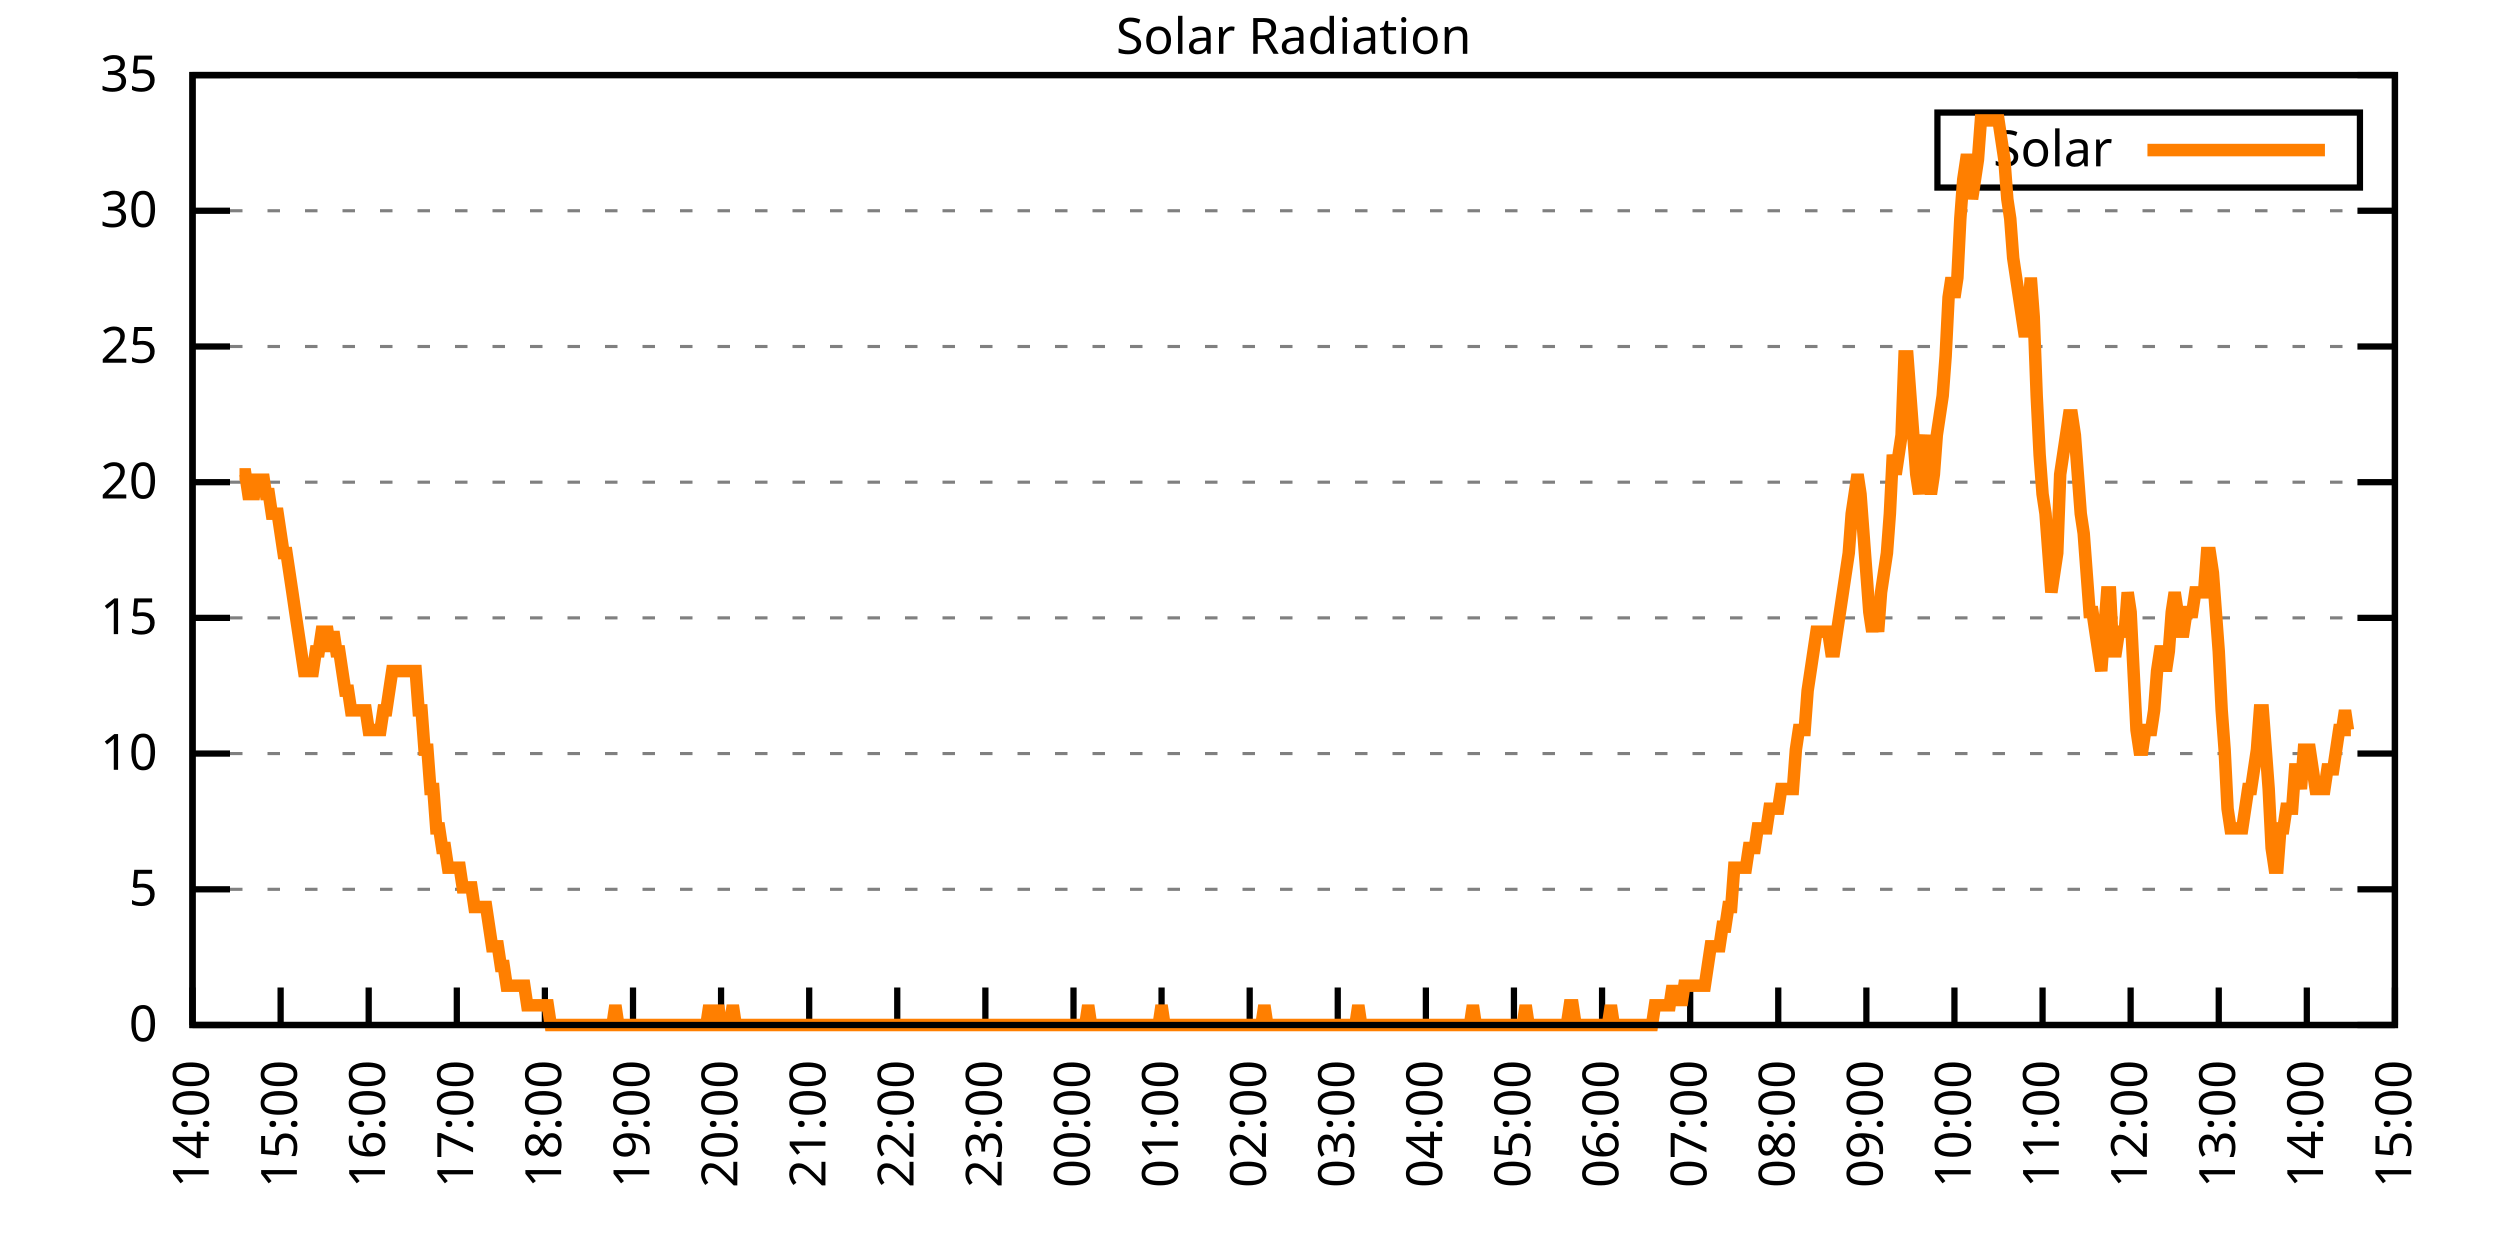
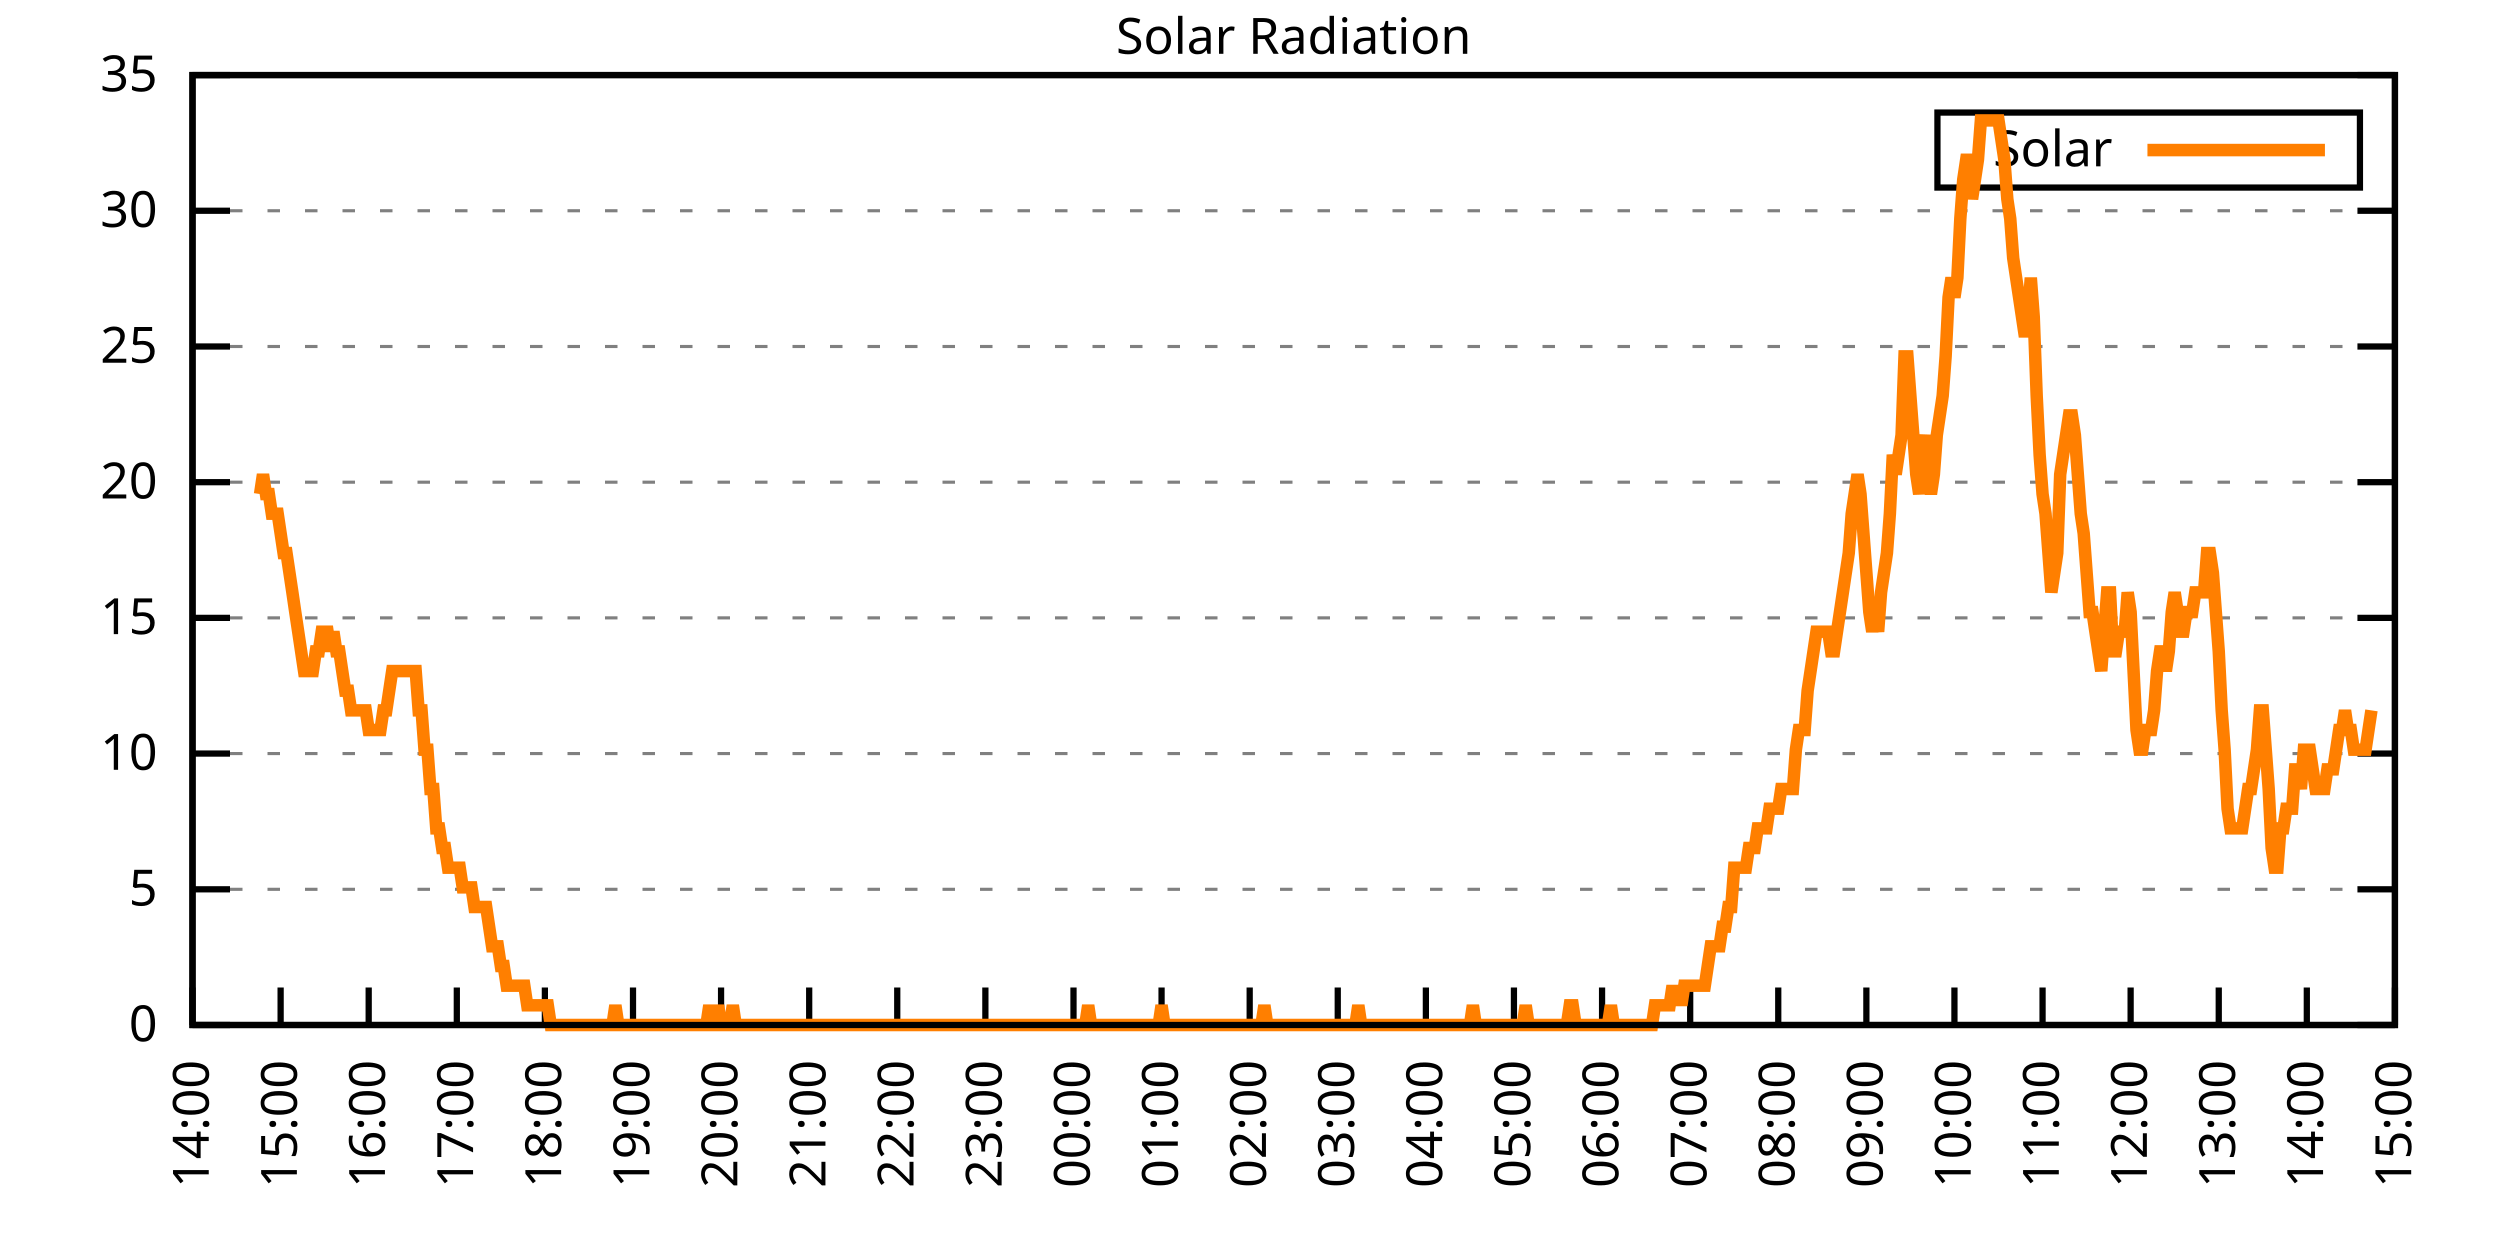
<svg xmlns="http://www.w3.org/2000/svg" xmlns:xlink="http://www.w3.org/1999/xlink" width="400" height="200" viewBox="0 0 400 200">
  <g id="gnuplot_canvas">
    <rect x="0" y="0" width="400" height="200" fill="none" />
    <defs>
      <circle id="gpDot" r="0.5" stroke-width="0.5" stroke="currentColor" />
      <path id="gpPt0" stroke-width="0.333" stroke="currentColor" d="M-1,0 h2 M0,-1 v2" />
      <path id="gpPt1" stroke-width="0.333" stroke="currentColor" d="M-1,-1 L1,1 M1,-1 L-1,1" />
      <path id="gpPt2" stroke-width="0.333" stroke="currentColor" d="M-1,0 L1,0 M0,-1 L0,1 M-1,-1 L1,1 M-1,1 L1,-1" />
      <rect id="gpPt3" stroke-width="0.333" stroke="currentColor" x="-1" y="-1" width="2" height="2" />
      <rect id="gpPt4" stroke-width="0.333" stroke="currentColor" fill="currentColor" x="-1" y="-1" width="2" height="2" />
      <circle id="gpPt5" stroke-width="0.333" stroke="currentColor" cx="0" cy="0" r="1" />
      <use xlink:href="#gpPt5" id="gpPt6" fill="currentColor" stroke="none" />
      <path id="gpPt7" stroke-width="0.333" stroke="currentColor" d="M0,-1.33 L-1.33,0.67 L1.33,0.67 z" />
      <use xlink:href="#gpPt7" id="gpPt8" fill="currentColor" stroke="none" />
      <use xlink:href="#gpPt7" id="gpPt9" stroke="currentColor" transform="rotate(180)" />
      <use xlink:href="#gpPt9" id="gpPt10" fill="currentColor" stroke="none" />
      <use xlink:href="#gpPt3" id="gpPt11" stroke="currentColor" transform="rotate(45)" />
      <use xlink:href="#gpPt11" id="gpPt12" fill="currentColor" stroke="none" />
      <path id="gpPt13" stroke-width="0.333" stroke="currentColor" d="M0,1.330 L1.265,0.411 L0.782,-1.067 L-0.782,-1.076 L-1.265,0.411 z" />
      <use xlink:href="#gpPt13" id="gpPt14" fill="currentColor" stroke="none" />
      <filter id="textbox" filterUnits="objectBoundingBox" x="0" y="0" height="1" width="1">
        <feFlood flood-color="white" flood-opacity="1" result="bgnd" />
        <feComposite in="SourceGraphic" in2="bgnd" operator="atop" />
      </filter>
      <filter id="greybox" filterUnits="objectBoundingBox" x="0" y="0" height="1" width="1">
        <feFlood flood-color="lightgrey" flood-opacity="1" result="grey" />
        <feComposite in="SourceGraphic" in2="grey" operator="atop" />
      </filter>
    </defs>
    <g fill="none" color="white" stroke="currentColor" stroke-width="1.00" stroke-linecap="butt" stroke-linejoin="miter">
</g>
    <g fill="none" color="black" stroke="currentColor" stroke-width="1.00" stroke-linecap="butt" stroke-linejoin="miter">
      <g stroke="none" shape-rendering="crispEdges">
        <polygon fill="rgb(255, 255, 255)" points="30.80,164.00 383.18,164.00 383.18,12.02 30.80,12.02 " />
      </g>
    </g>
    <g fill="none" color="black" stroke="currentColor" stroke-width="1.00" stroke-linecap="butt" stroke-linejoin="miter">
</g>
    <g fill="none" color="black" stroke="black" stroke-width="0.50" stroke-linecap="butt" stroke-linejoin="miter">
</g>
    <g fill="none" color="gray" stroke="currentColor" stroke-width="0.50" stroke-linecap="butt" stroke-linejoin="miter">
      <path stroke="gray" stroke-dasharray="2,4" class="gridline" d="M30.80,164.00 L383.19,164.00  " />
    </g>
    <g fill="none" color="gray" stroke="gray" stroke-width="1.00" stroke-linecap="butt" stroke-linejoin="miter">
</g>
    <g fill="none" color="black" stroke="currentColor" stroke-width="1.00" stroke-linecap="butt" stroke-linejoin="miter">
      <path stroke="black" d="M30.80,164.00 L36.80,164.00 M383.19,164.00 L377.19,164.00  " />
      <g transform="translate(25.20,166.60)" stroke="none" fill="black" font-family="Sans" font-size="8.00" text-anchor="end">
        <text>
          <tspan font-family="Sans"> 0</tspan>
        </text>
      </g>
    </g>
    <g fill="none" color="black" stroke="currentColor" stroke-width="1.00" stroke-linecap="butt" stroke-linejoin="miter">
</g>
    <g fill="none" color="black" stroke="black" stroke-width="0.50" stroke-linecap="butt" stroke-linejoin="miter">
</g>
    <g fill="none" color="gray" stroke="currentColor" stroke-width="0.50" stroke-linecap="butt" stroke-linejoin="miter">
      <path stroke="gray" stroke-dasharray="2,4" class="gridline" d="M30.80,142.29 L383.19,142.29  " />
    </g>
    <g fill="none" color="gray" stroke="gray" stroke-width="1.00" stroke-linecap="butt" stroke-linejoin="miter">
</g>
    <g fill="none" color="black" stroke="currentColor" stroke-width="1.00" stroke-linecap="butt" stroke-linejoin="miter">
      <path stroke="black" d="M30.80,142.29 L36.80,142.29 M383.19,142.29 L377.19,142.29  " />
      <g transform="translate(25.20,144.89)" stroke="none" fill="black" font-family="Sans" font-size="8.00" text-anchor="end">
        <text>
          <tspan font-family="Sans"> 5</tspan>
        </text>
      </g>
    </g>
    <g fill="none" color="black" stroke="currentColor" stroke-width="1.00" stroke-linecap="butt" stroke-linejoin="miter">
</g>
    <g fill="none" color="black" stroke="black" stroke-width="0.50" stroke-linecap="butt" stroke-linejoin="miter">
</g>
    <g fill="none" color="gray" stroke="currentColor" stroke-width="0.50" stroke-linecap="butt" stroke-linejoin="miter">
      <path stroke="gray" stroke-dasharray="2,4" class="gridline" d="M30.80,120.57 L383.19,120.57  " />
    </g>
    <g fill="none" color="gray" stroke="gray" stroke-width="1.00" stroke-linecap="butt" stroke-linejoin="miter">
</g>
    <g fill="none" color="black" stroke="currentColor" stroke-width="1.00" stroke-linecap="butt" stroke-linejoin="miter">
      <path stroke="black" d="M30.80,120.57 L36.80,120.57 M383.19,120.57 L377.19,120.57  " />
      <g transform="translate(25.20,123.17)" stroke="none" fill="black" font-family="Sans" font-size="8.00" text-anchor="end">
        <text>
          <tspan font-family="Sans"> 10</tspan>
        </text>
      </g>
    </g>
    <g fill="none" color="black" stroke="currentColor" stroke-width="1.00" stroke-linecap="butt" stroke-linejoin="miter">
</g>
    <g fill="none" color="black" stroke="black" stroke-width="0.50" stroke-linecap="butt" stroke-linejoin="miter">
</g>
    <g fill="none" color="gray" stroke="currentColor" stroke-width="0.50" stroke-linecap="butt" stroke-linejoin="miter">
      <path stroke="gray" stroke-dasharray="2,4" class="gridline" d="M30.80,98.86 L383.19,98.86  " />
    </g>
    <g fill="none" color="gray" stroke="gray" stroke-width="1.00" stroke-linecap="butt" stroke-linejoin="miter">
</g>
    <g fill="none" color="black" stroke="currentColor" stroke-width="1.00" stroke-linecap="butt" stroke-linejoin="miter">
      <path stroke="black" d="M30.80,98.86 L36.80,98.86 M383.19,98.86 L377.19,98.86  " />
      <g transform="translate(25.20,101.46)" stroke="none" fill="black" font-family="Sans" font-size="8.00" text-anchor="end">
        <text>
          <tspan font-family="Sans"> 15</tspan>
        </text>
      </g>
    </g>
    <g fill="none" color="black" stroke="currentColor" stroke-width="1.00" stroke-linecap="butt" stroke-linejoin="miter">
</g>
    <g fill="none" color="black" stroke="black" stroke-width="0.50" stroke-linecap="butt" stroke-linejoin="miter">
</g>
    <g fill="none" color="gray" stroke="currentColor" stroke-width="0.50" stroke-linecap="butt" stroke-linejoin="miter">
      <path stroke="gray" stroke-dasharray="2,4" class="gridline" d="M30.80,77.15 L383.19,77.15  " />
    </g>
    <g fill="none" color="gray" stroke="gray" stroke-width="1.00" stroke-linecap="butt" stroke-linejoin="miter">
</g>
    <g fill="none" color="black" stroke="currentColor" stroke-width="1.00" stroke-linecap="butt" stroke-linejoin="miter">
      <path stroke="black" d="M30.80,77.15 L36.80,77.15 M383.19,77.15 L377.19,77.15  " />
      <g transform="translate(25.20,79.75)" stroke="none" fill="black" font-family="Sans" font-size="8.00" text-anchor="end">
        <text>
          <tspan font-family="Sans"> 20</tspan>
        </text>
      </g>
    </g>
    <g fill="none" color="black" stroke="currentColor" stroke-width="1.00" stroke-linecap="butt" stroke-linejoin="miter">
</g>
    <g fill="none" color="black" stroke="black" stroke-width="0.50" stroke-linecap="butt" stroke-linejoin="miter">
</g>
    <g fill="none" color="gray" stroke="currentColor" stroke-width="0.50" stroke-linecap="butt" stroke-linejoin="miter">
      <path stroke="gray" stroke-dasharray="2,4" class="gridline" d="M30.80,55.44 L383.19,55.44  " />
    </g>
    <g fill="none" color="gray" stroke="gray" stroke-width="1.00" stroke-linecap="butt" stroke-linejoin="miter">
</g>
    <g fill="none" color="black" stroke="currentColor" stroke-width="1.00" stroke-linecap="butt" stroke-linejoin="miter">
      <path stroke="black" d="M30.80,55.44 L36.80,55.44 M383.19,55.44 L377.19,55.44  " />
      <g transform="translate(25.20,58.04)" stroke="none" fill="black" font-family="Sans" font-size="8.00" text-anchor="end">
        <text>
          <tspan font-family="Sans"> 25</tspan>
        </text>
      </g>
    </g>
    <g fill="none" color="black" stroke="currentColor" stroke-width="1.00" stroke-linecap="butt" stroke-linejoin="miter">
</g>
    <g fill="none" color="black" stroke="black" stroke-width="0.50" stroke-linecap="butt" stroke-linejoin="miter">
</g>
    <g fill="none" color="gray" stroke="currentColor" stroke-width="0.50" stroke-linecap="butt" stroke-linejoin="miter">
      <path stroke="gray" stroke-dasharray="2,4" class="gridline" d="M30.80,33.72 L383.19,33.72  " />
    </g>
    <g fill="none" color="gray" stroke="gray" stroke-width="1.00" stroke-linecap="butt" stroke-linejoin="miter">
</g>
    <g fill="none" color="black" stroke="currentColor" stroke-width="1.00" stroke-linecap="butt" stroke-linejoin="miter">
      <path stroke="black" d="M30.80,33.72 L36.80,33.72 M383.19,33.72 L377.19,33.72  " />
      <g transform="translate(25.20,36.32)" stroke="none" fill="black" font-family="Sans" font-size="8.00" text-anchor="end">
        <text>
          <tspan font-family="Sans"> 30</tspan>
        </text>
      </g>
    </g>
    <g fill="none" color="black" stroke="currentColor" stroke-width="1.00" stroke-linecap="butt" stroke-linejoin="miter">
</g>
    <g fill="none" color="black" stroke="black" stroke-width="0.50" stroke-linecap="butt" stroke-linejoin="miter">
</g>
    <g fill="none" color="gray" stroke="currentColor" stroke-width="0.50" stroke-linecap="butt" stroke-linejoin="miter">
      <path stroke="gray" stroke-dasharray="2,4" class="gridline" d="M30.80,12.01 L383.19,12.01  " />
    </g>
    <g fill="none" color="gray" stroke="gray" stroke-width="1.00" stroke-linecap="butt" stroke-linejoin="miter">
</g>
    <g fill="none" color="black" stroke="currentColor" stroke-width="1.00" stroke-linecap="butt" stroke-linejoin="miter">
      <path stroke="black" d="M30.80,12.01 L36.80,12.01 M383.19,12.01 L377.19,12.01  " />
      <g transform="translate(25.20,14.61)" stroke="none" fill="black" font-family="Sans" font-size="8.00" text-anchor="end">
        <text>
          <tspan font-family="Sans"> 35</tspan>
        </text>
      </g>
    </g>
    <g fill="none" color="black" stroke="currentColor" stroke-width="1.00" stroke-linecap="butt" stroke-linejoin="miter">
      <path stroke="black" d="M30.80,164.00 L30.80,158.00  " />
      <g transform="translate(33.40,169.60) rotate(270.00)" stroke="none" fill="black" font-family="Sans" font-size="8.00" text-anchor="end">
        <text>
          <tspan font-family="Sans">14:00</tspan>
        </text>
      </g>
    </g>
    <g fill="none" color="black" stroke="currentColor" stroke-width="1.00" stroke-linecap="butt" stroke-linejoin="miter">
      <path stroke="black" d="M44.90,164.00 L44.90,158.00  " />
      <g transform="translate(47.50,169.60) rotate(270.00)" stroke="none" fill="black" font-family="Sans" font-size="8.00" text-anchor="end">
        <text>
          <tspan font-family="Sans">15:00</tspan>
        </text>
      </g>
    </g>
    <g fill="none" color="black" stroke="currentColor" stroke-width="1.00" stroke-linecap="butt" stroke-linejoin="miter">
      <path stroke="black" d="M58.99,164.00 L58.99,158.00  " />
      <g transform="translate(61.59,169.60) rotate(270.00)" stroke="none" fill="black" font-family="Sans" font-size="8.00" text-anchor="end">
        <text>
          <tspan font-family="Sans">16:00</tspan>
        </text>
      </g>
    </g>
    <g fill="none" color="black" stroke="currentColor" stroke-width="1.00" stroke-linecap="butt" stroke-linejoin="miter">
      <path stroke="black" d="M73.09,164.00 L73.09,158.00  " />
      <g transform="translate(75.69,169.60) rotate(270.00)" stroke="none" fill="black" font-family="Sans" font-size="8.00" text-anchor="end">
        <text>
          <tspan font-family="Sans">17:00</tspan>
        </text>
      </g>
    </g>
    <g fill="none" color="black" stroke="currentColor" stroke-width="1.00" stroke-linecap="butt" stroke-linejoin="miter">
      <path stroke="black" d="M87.18,164.00 L87.18,158.00  " />
      <g transform="translate(89.78,169.60) rotate(270.00)" stroke="none" fill="black" font-family="Sans" font-size="8.00" text-anchor="end">
        <text>
          <tspan font-family="Sans">18:00</tspan>
        </text>
      </g>
    </g>
    <g fill="none" color="black" stroke="currentColor" stroke-width="1.00" stroke-linecap="butt" stroke-linejoin="miter">
      <path stroke="black" d="M101.28,164.00 L101.28,158.00  " />
      <g transform="translate(103.88,169.60) rotate(270.00)" stroke="none" fill="black" font-family="Sans" font-size="8.00" text-anchor="end">
        <text>
          <tspan font-family="Sans">19:00</tspan>
        </text>
      </g>
    </g>
    <g fill="none" color="black" stroke="currentColor" stroke-width="1.00" stroke-linecap="butt" stroke-linejoin="miter">
      <path stroke="black" d="M115.37,164.00 L115.37,158.00  " />
      <g transform="translate(117.97,169.60) rotate(270.00)" stroke="none" fill="black" font-family="Sans" font-size="8.00" text-anchor="end">
        <text>
          <tspan font-family="Sans">20:00</tspan>
        </text>
      </g>
    </g>
    <g fill="none" color="black" stroke="currentColor" stroke-width="1.00" stroke-linecap="butt" stroke-linejoin="miter">
      <path stroke="black" d="M129.47,164.00 L129.47,158.00  " />
      <g transform="translate(132.07,169.60) rotate(270.00)" stroke="none" fill="black" font-family="Sans" font-size="8.00" text-anchor="end">
        <text>
          <tspan font-family="Sans">21:00</tspan>
        </text>
      </g>
    </g>
    <g fill="none" color="black" stroke="currentColor" stroke-width="1.00" stroke-linecap="butt" stroke-linejoin="miter">
      <path stroke="black" d="M143.56,164.00 L143.56,158.00  " />
      <g transform="translate(146.16,169.60) rotate(270.00)" stroke="none" fill="black" font-family="Sans" font-size="8.00" text-anchor="end">
        <text>
          <tspan font-family="Sans">22:00</tspan>
        </text>
      </g>
    </g>
    <g fill="none" color="black" stroke="currentColor" stroke-width="1.00" stroke-linecap="butt" stroke-linejoin="miter">
      <path stroke="black" d="M157.66,164.00 L157.66,158.00  " />
      <g transform="translate(160.26,169.60) rotate(270.00)" stroke="none" fill="black" font-family="Sans" font-size="8.00" text-anchor="end">
        <text>
          <tspan font-family="Sans">23:00</tspan>
        </text>
      </g>
    </g>
    <g fill="none" color="black" stroke="currentColor" stroke-width="1.00" stroke-linecap="butt" stroke-linejoin="miter">
      <path stroke="black" d="M171.76,164.00 L171.76,158.00  " />
      <g transform="translate(174.36,169.60) rotate(270.00)" stroke="none" fill="black" font-family="Sans" font-size="8.00" text-anchor="end">
        <text>
          <tspan font-family="Sans">00:00</tspan>
        </text>
      </g>
    </g>
    <g fill="none" color="black" stroke="currentColor" stroke-width="1.00" stroke-linecap="butt" stroke-linejoin="miter">
      <path stroke="black" d="M185.85,164.00 L185.85,158.00  " />
      <g transform="translate(188.45,169.60) rotate(270.00)" stroke="none" fill="black" font-family="Sans" font-size="8.00" text-anchor="end">
        <text>
          <tspan font-family="Sans">01:00</tspan>
        </text>
      </g>
    </g>
    <g fill="none" color="black" stroke="currentColor" stroke-width="1.00" stroke-linecap="butt" stroke-linejoin="miter">
      <path stroke="black" d="M199.95,164.00 L199.95,158.00  " />
      <g transform="translate(202.55,169.60) rotate(270.00)" stroke="none" fill="black" font-family="Sans" font-size="8.00" text-anchor="end">
        <text>
          <tspan font-family="Sans">02:00</tspan>
        </text>
      </g>
    </g>
    <g fill="none" color="black" stroke="currentColor" stroke-width="1.00" stroke-linecap="butt" stroke-linejoin="miter">
      <path stroke="black" d="M214.04,164.00 L214.04,158.00  " />
      <g transform="translate(216.64,169.60) rotate(270.00)" stroke="none" fill="black" font-family="Sans" font-size="8.00" text-anchor="end">
        <text>
          <tspan font-family="Sans">03:00</tspan>
        </text>
      </g>
    </g>
    <g fill="none" color="black" stroke="currentColor" stroke-width="1.00" stroke-linecap="butt" stroke-linejoin="miter">
      <path stroke="black" d="M228.14,164.00 L228.14,158.00  " />
      <g transform="translate(230.74,169.60) rotate(270.00)" stroke="none" fill="black" font-family="Sans" font-size="8.00" text-anchor="end">
        <text>
          <tspan font-family="Sans">04:00</tspan>
        </text>
      </g>
    </g>
    <g fill="none" color="black" stroke="currentColor" stroke-width="1.00" stroke-linecap="butt" stroke-linejoin="miter">
      <path stroke="black" d="M242.23,164.00 L242.23,158.00  " />
      <g transform="translate(244.83,169.60) rotate(270.00)" stroke="none" fill="black" font-family="Sans" font-size="8.00" text-anchor="end">
        <text>
          <tspan font-family="Sans">05:00</tspan>
        </text>
      </g>
    </g>
    <g fill="none" color="black" stroke="currentColor" stroke-width="1.00" stroke-linecap="butt" stroke-linejoin="miter">
      <path stroke="black" d="M256.33,164.00 L256.33,158.00  " />
      <g transform="translate(258.93,169.60) rotate(270.00)" stroke="none" fill="black" font-family="Sans" font-size="8.00" text-anchor="end">
        <text>
          <tspan font-family="Sans">06:00</tspan>
        </text>
      </g>
    </g>
    <g fill="none" color="black" stroke="currentColor" stroke-width="1.00" stroke-linecap="butt" stroke-linejoin="miter">
      <path stroke="black" d="M270.43,164.00 L270.43,158.00  " />
      <g transform="translate(273.03,169.60) rotate(270.00)" stroke="none" fill="black" font-family="Sans" font-size="8.00" text-anchor="end">
        <text>
          <tspan font-family="Sans">07:00</tspan>
        </text>
      </g>
    </g>
    <g fill="none" color="black" stroke="currentColor" stroke-width="1.00" stroke-linecap="butt" stroke-linejoin="miter">
      <path stroke="black" d="M284.52,164.00 L284.52,158.00  " />
      <g transform="translate(287.12,169.60) rotate(270.00)" stroke="none" fill="black" font-family="Sans" font-size="8.00" text-anchor="end">
        <text>
          <tspan font-family="Sans">08:00</tspan>
        </text>
      </g>
    </g>
    <g fill="none" color="black" stroke="currentColor" stroke-width="1.00" stroke-linecap="butt" stroke-linejoin="miter">
      <path stroke="black" d="M298.62,164.00 L298.62,158.00  " />
      <g transform="translate(301.22,169.60) rotate(270.00)" stroke="none" fill="black" font-family="Sans" font-size="8.00" text-anchor="end">
        <text>
          <tspan font-family="Sans">09:00</tspan>
        </text>
      </g>
    </g>
    <g fill="none" color="black" stroke="currentColor" stroke-width="1.00" stroke-linecap="butt" stroke-linejoin="miter">
      <path stroke="black" d="M312.71,164.00 L312.71,158.00  " />
      <g transform="translate(315.31,169.60) rotate(270.00)" stroke="none" fill="black" font-family="Sans" font-size="8.00" text-anchor="end">
        <text>
          <tspan font-family="Sans">10:00</tspan>
        </text>
      </g>
    </g>
    <g fill="none" color="black" stroke="currentColor" stroke-width="1.00" stroke-linecap="butt" stroke-linejoin="miter">
      <path stroke="black" d="M326.81,164.00 L326.81,158.00  " />
      <g transform="translate(329.41,169.60) rotate(270.00)" stroke="none" fill="black" font-family="Sans" font-size="8.00" text-anchor="end">
        <text>
          <tspan font-family="Sans">11:00</tspan>
        </text>
      </g>
    </g>
    <g fill="none" color="black" stroke="currentColor" stroke-width="1.00" stroke-linecap="butt" stroke-linejoin="miter">
      <path stroke="black" d="M340.90,164.00 L340.90,158.00  " />
      <g transform="translate(343.50,169.60) rotate(270.00)" stroke="none" fill="black" font-family="Sans" font-size="8.00" text-anchor="end">
        <text>
          <tspan font-family="Sans">12:00</tspan>
        </text>
      </g>
    </g>
    <g fill="none" color="black" stroke="currentColor" stroke-width="1.00" stroke-linecap="butt" stroke-linejoin="miter">
      <path stroke="black" d="M355.00,164.00 L355.00,158.00  " />
      <g transform="translate(357.60,169.60) rotate(270.00)" stroke="none" fill="black" font-family="Sans" font-size="8.00" text-anchor="end">
        <text>
          <tspan font-family="Sans">13:00</tspan>
        </text>
      </g>
    </g>
    <g fill="none" color="black" stroke="currentColor" stroke-width="1.00" stroke-linecap="butt" stroke-linejoin="miter">
      <path stroke="black" d="M369.09,164.00 L369.09,158.00  " />
      <g transform="translate(371.69,169.60) rotate(270.00)" stroke="none" fill="black" font-family="Sans" font-size="8.00" text-anchor="end">
        <text>
          <tspan font-family="Sans">14:00</tspan>
        </text>
      </g>
    </g>
    <g fill="none" color="black" stroke="currentColor" stroke-width="1.00" stroke-linecap="butt" stroke-linejoin="miter">
      <path stroke="black" d="M383.19,164.00 L383.19,158.00  " />
      <g transform="translate(385.79,169.60) rotate(270.00)" stroke="none" fill="black" font-family="Sans" font-size="8.00" text-anchor="end">
        <text>
          <tspan font-family="Sans">15:00</tspan>
        </text>
      </g>
    </g>
    <g fill="none" color="black" stroke="currentColor" stroke-width="1.00" stroke-linecap="butt" stroke-linejoin="miter">
</g>
    <g fill="none" color="black" stroke="currentColor" stroke-width="1.00" stroke-linecap="butt" stroke-linejoin="miter">
      <path stroke="black" d="M30.80,12.01 L30.80,164.00 L383.19,164.00 L383.19,12.01 L30.80,12.01 Z  " />
    </g>
    <g fill="none" color="black" stroke="currentColor" stroke-width="1.00" stroke-linecap="butt" stroke-linejoin="miter">
</g>
    <g fill="none" color="black" stroke="currentColor" stroke-width="1.00" stroke-linecap="butt" stroke-linejoin="miter">
      <path stroke="black" d="M309.99,30.01 L309.99,18.01 L377.59,18.01 L377.59,30.01 L309.99,30.01 Z  " />
    </g>
    <g id="Solar_Radiation_plot_1">
      <g fill="none" color="white" stroke="black" stroke-width="2.00" stroke-linecap="butt" stroke-linejoin="miter">
</g>
      <g fill="none" color="black" stroke="currentColor" stroke-width="2.00" stroke-linecap="butt" stroke-linejoin="miter">
        <g transform="translate(337.99,26.61)" stroke="none" fill="black" font-family="Sans" font-size="8.00" text-anchor="end">
          <text>
            <tspan font-family="Sans">Solar</tspan>
          </text>
        </g>
      </g>
      <g fill="none" color="black" stroke="currentColor" stroke-width="2.00" stroke-linecap="butt" stroke-linejoin="miter">
-         <path stroke="rgb(255, 127,   0)" d="M343.59,24.01 L371.99,24.01 M38.32,75.90 L38.79,75.90 L39.26,75.90 L39.73,79.05 L40.20,79.05 L40.67,79.05   L41.14,75.90 L41.61,79.05 L42.08,75.90 L42.55,79.05 L43.02,79.05 L43.49,82.19 L43.96,82.19 L44.43,82.19   L44.90,85.34 L45.37,88.49 L45.84,88.49 L46.31,91.63 L46.78,94.78 L47.24,97.93 L47.71,101.07 L48.18,104.22   L48.65,107.37 L49.12,107.37 L49.59,107.37 L50.06,107.37 L50.53,104.22 L51.00,104.22 L51.47,101.07 L51.94,101.07   L52.41,101.07 L52.88,104.22 L53.35,101.07 L53.82,104.22 L54.29,104.22 L54.76,107.37 L55.23,110.51 L55.70,110.51   L56.17,113.66 L56.64,113.66 L57.11,113.66 L57.58,113.66 L58.05,113.66 L58.52,113.66 L58.99,116.80 L59.46,116.80   L59.93,116.80 L60.40,116.80 L60.87,116.80 L61.34,113.66 L61.81,113.66 L62.28,110.51 L62.75,107.37 L63.22,107.37   L63.69,107.37 L64.16,107.37 L64.63,107.37 L65.10,107.37 L65.57,107.37 L66.04,107.37 L66.51,107.37 L66.98,113.66   L67.45,113.66 L67.92,119.95 L68.39,119.95 L68.86,126.24 L69.33,126.24 L69.80,132.54 L70.27,132.54 L70.74,135.68   L71.21,135.68 L71.68,138.83 L72.15,138.83 L72.62,138.83 L73.09,138.83 L73.56,138.83 L74.03,141.98 L74.50,141.98   L74.97,141.98 L75.44,141.98 L75.91,145.12 L76.38,145.12 L76.85,145.12 L77.32,145.12 L77.79,145.12 L78.26,148.27   L78.73,151.41 L79.19,151.41 L79.66,151.41 L80.13,154.56 L80.60,154.56 L81.07,157.71 L81.54,157.71 L82.01,157.71   L82.48,157.71 L82.95,157.71 L83.42,157.71 L83.89,157.71 L84.36,160.85 L84.83,160.85 L85.30,160.85 L85.77,160.85   L86.24,160.85 L86.71,160.85 L87.18,160.85 L87.65,160.85 L88.12,164.00 L88.59,164.00 L89.06,164.00 L89.53,164.00   L90.00,164.00 L90.47,164.00 L90.94,164.00 L91.41,164.00 L91.88,164.00 L92.35,164.00 L92.82,164.00 L93.29,164.00   L93.76,164.00 L94.23,164.00 L94.70,164.00 L95.17,164.00 L95.64,164.00 L96.11,164.00 L96.58,164.00 L97.05,164.00   L97.52,164.00 L97.99,164.00 L98.46,160.85 L98.93,164.00 L99.40,164.00 L99.87,164.00 L100.34,164.00 L100.81,164.00   L101.28,164.00 L101.75,164.00 L102.22,164.00 L102.69,164.00 L103.16,164.00 L103.63,164.00 L104.10,164.00 L104.57,164.00   L105.04,164.00 L105.51,164.00 L105.98,164.00 L106.45,164.00 L106.92,164.00 L107.39,164.00 L107.86,164.00 L108.33,164.00   L108.80,164.00 L109.27,164.00 L109.74,164.00 L110.21,164.00 L110.68,164.00 L111.14,164.00 L111.61,164.00 L112.08,164.00   L112.55,164.00 L113.02,164.00 L113.49,160.85 L113.96,164.00 L114.43,164.00 L114.90,160.85 L115.37,164.00 L115.84,164.00   L116.31,164.00 L116.78,164.00 L117.25,160.85 L117.72,164.00 L118.19,164.00 L118.66,164.00 L119.13,164.00 L119.60,164.00   L120.07,164.00 L120.54,164.00 L121.01,164.00 L121.48,164.00 L121.95,164.00 L122.42,164.00 L122.89,164.00 L123.36,164.00   L123.83,164.00 L124.30,164.00 L124.77,164.00 L125.24,164.00 L125.71,164.00 L126.18,164.00 L126.65,164.00 L127.12,164.00   L127.59,164.00 L128.06,164.00 L128.53,164.00 L129.00,164.00 L129.47,164.00 L129.94,164.00 L130.41,164.00 L130.88,164.00   L131.35,164.00 L131.82,164.00 L132.29,164.00 L132.76,164.00 L133.23,164.00 L133.70,164.00 L134.17,164.00 L134.64,164.00   L135.11,164.00 L135.58,164.00 L136.05,164.00 L136.52,164.00 L136.99,164.00 L137.46,164.00 L137.93,164.00 L138.40,164.00   L138.87,164.00 L139.34,164.00 L139.81,164.00 L140.28,164.00 L140.75,164.00 L141.22,164.00 L141.69,164.00 L142.16,164.00   L142.63,164.00 L143.09,164.00 L143.56,164.00 L144.03,164.00 L144.50,164.00 L144.97,164.00 L145.44,164.00 L145.91,164.00   L146.38,164.00 L146.85,164.00 L147.32,164.00 L147.79,164.00 L148.26,164.00 L148.73,164.00 L149.20,164.00 L149.67,164.00   L150.14,164.00 L150.61,164.00 L150.85,164.00 L151.55,164.00 L152.02,164.00 L152.49,164.00 L152.96,164.00 L153.43,164.00   L153.90,164.00 L154.37,164.00 L154.84,164.00 L155.31,164.00 L155.78,164.00 L156.25,164.00 L156.72,164.00 L157.19,164.00   L157.66,164.00 L158.13,164.00 L158.60,164.00 L159.07,164.00 L159.54,164.00 L160.01,164.00 L160.48,164.00 L160.95,164.00   L161.42,164.00 L161.89,164.00 L162.36,164.00 L162.83,164.00 L163.30,164.00 L163.77,164.00 L164.24,164.00 L164.71,164.00   L165.18,164.00 L165.65,164.00 L166.12,164.00 L166.59,164.00 L167.06,164.00 L167.53,164.00 L168.00,164.00 L168.47,164.00   L168.94,164.00 L169.41,164.00 L169.88,164.00 L170.35,164.00 L170.82,164.00 L171.29,164.00 L171.76,164.00 L172.23,164.00   L172.70,164.00 L173.17,164.00 L173.64,164.00 L174.11,160.85 L174.58,164.00 L175.04,164.00 L175.51,164.00 L175.98,164.00   L176.45,164.00 L176.92,164.00 L177.39,164.00 L177.86,164.00 L178.33,164.00 L178.80,164.00 L179.27,164.00 L179.74,164.00   L180.21,164.00 L180.68,164.00 L181.15,164.00 L181.62,164.00 L182.09,164.00 L182.56,164.00 L183.03,164.00 L183.50,164.00   L183.97,164.00 L184.44,164.00 L184.91,164.00 L185.38,164.00 L185.85,160.85 L186.32,164.00 L186.79,164.00 L187.26,164.00   L187.73,164.00 L188.20,164.00 L188.67,164.00 L189.14,164.00 L189.61,164.00 L190.08,164.00 L190.55,164.00 L191.02,164.00   L191.49,164.00 L191.96,164.00 L192.43,164.00 L192.90,164.00 L193.37,164.00 L193.84,164.00 L194.31,164.00 L194.78,164.00   L195.25,164.00 L195.72,164.00 L196.19,164.00 L196.66,164.00 L197.13,164.00 L197.60,164.00 L198.07,164.00 L198.54,164.00   L199.01,164.00 L199.48,164.00 L199.95,164.00 L200.42,164.00 L200.89,164.00 L201.36,164.00 L201.83,164.00 L202.30,160.85   L202.77,164.00 L203.24,164.00 L203.71,164.00 L204.18,164.00 L204.65,164.00 L205.12,164.00 L205.59,164.00 L206.06,164.00   L206.53,164.00 L207.00,164.00 L207.46,164.00 L207.93,164.00 L208.40,164.00 L208.87,164.00 L209.34,164.00 L209.81,164.00   L210.28,164.00 L210.75,164.00 L211.22,164.00 L211.69,164.00 L212.16,164.00 L212.63,164.00 L213.10,164.00 L213.57,164.00   L214.04,164.00 L214.51,164.00 L214.98,164.00 L215.45,164.00 L215.92,164.00 L216.39,164.00 L216.86,164.00 L217.33,160.85   L217.80,164.00 L218.27,164.00 L218.74,164.00 L219.21,164.00 L219.68,164.00 L220.15,164.00 L220.62,164.00 L221.09,164.00   L221.56,164.00 L222.03,164.00 L222.50,164.00 L222.97,164.00 L223.44,164.00 L223.91,164.00 L224.38,164.00 L224.85,164.00   L225.32,164.00 L225.79,164.00 L226.26,164.00 L226.73,164.00 L227.20,164.00 L227.67,164.00 L228.14,164.00 L228.61,164.00   L229.08,164.00 L229.55,164.00 L230.02,164.00 L230.49,164.00 L230.96,164.00 L231.43,164.00 L231.90,164.00 L232.37,164.00   L232.84,164.00 L233.31,164.00 L233.78,164.00 L234.25,164.00 L234.72,164.00 L235.19,164.00 L235.66,160.85 L236.13,164.00   L236.60,164.00 L237.07,164.00 L237.54,164.00 L238.01,164.00 L238.48,164.00 L238.95,164.00 L239.41,164.00 L239.88,164.00   L240.35,164.00 L240.82,164.00 L241.29,164.00 L241.76,164.00 L242.23,164.00 L242.70,164.00 L243.17,164.00 L243.64,164.00   L244.11,160.85 L244.58,164.00 L245.05,164.00 L245.52,164.00 L245.99,164.00 L246.46,164.00 L246.93,164.00 L247.40,164.00   L247.87,164.00 L248.34,164.00 L248.81,164.00 L249.28,164.00 L249.75,164.00 L250.22,164.00 L250.69,164.00 L251.16,160.85   L251.63,160.85 L252.10,164.00 L252.57,164.00 L253.04,164.00 L253.51,164.00 L253.98,164.00 L254.45,164.00 L254.92,164.00   L255.39,164.00 L255.86,164.00 L256.33,164.00 L256.80,164.00 L257.27,164.00 L257.74,160.85 L258.21,164.00 L258.68,164.00   L259.15,164.00 L259.62,164.00 L260.09,164.00 L260.56,164.00 L261.03,164.00 L261.50,164.00 L261.97,164.00 L262.44,164.00   L262.91,164.00 L263.38,164.00 L263.85,164.00 L264.32,164.00 L264.79,160.85 L265.26,160.85 L265.73,160.85 L266.20,160.85   L266.67,160.85 L267.14,160.85 L267.61,157.71 L268.08,160.85 L268.55,157.71 L269.02,160.85 L269.49,157.71 L269.96,157.71   L270.43,157.71 L270.90,157.71 L271.36,157.71 L271.83,157.71 L272.30,157.71 L272.77,157.71 L273.24,154.56 L273.71,151.41   L274.18,151.41 L274.65,151.41 L275.12,151.41 L275.59,148.27 L276.06,148.27 L276.53,145.12 L277.00,145.12 L277.47,138.83   L277.94,138.83 L278.41,138.83 L278.88,138.83 L279.35,138.83 L279.82,135.68 L280.29,135.68 L280.76,135.68 L281.23,132.54   L281.70,132.54 L282.17,132.54 L282.64,132.54 L283.11,129.39 L283.58,129.39 L284.05,129.39 L284.52,129.39 L284.99,126.24   L285.46,126.24 L285.93,126.24 L286.40,126.24 L286.87,126.24 L287.34,119.95 L287.81,116.80 L288.28,116.80 L288.75,116.80   L289.22,110.51 L289.69,107.37 L290.16,104.22 L290.63,101.07 L291.10,101.07 L291.57,101.07 L292.04,101.07 L292.51,101.07   L292.98,104.22 L293.45,104.22 L293.92,101.07 L294.39,97.93 L294.86,94.78 L295.33,91.63 L295.80,88.49 L296.27,82.19   L296.74,79.05 L297.21,75.90 L297.68,79.05 L298.15,85.34 L298.62,91.63 L299.09,97.93 L299.56,101.07 L300.03,97.93   L300.50,101.07 L300.97,94.78 L301.44,91.63 L301.91,88.49 L302.38,82.19 L302.85,72.76 L303.31,75.90 L303.78,72.76   L304.25,69.61 L304.72,57.02 L305.19,57.02 L305.66,63.32 L306.13,69.61 L306.60,75.90 L307.07,79.05 L307.54,72.76   L308.01,69.61 L308.48,75.90 L308.95,79.05 L309.42,75.90 L309.89,69.61 L310.36,66.46 L310.83,63.32 L311.30,57.02   L311.77,47.58 L312.24,44.44 L312.71,47.58 L313.18,44.44 L313.65,35.00 L314.12,28.71 L314.59,25.56 L315.06,25.56   L315.53,31.85 L316.00,28.71 L316.47,25.56 L316.94,19.27 L317.41,19.27 L317.88,19.27 L318.35,19.27 L318.82,19.27   L319.29,19.27 L319.76,19.27 L320.23,22.41 L320.70,25.56 L321.17,31.85 L321.64,35.00 L322.11,41.29 L322.58,44.44   L323.05,47.58 L323.52,50.73 L323.99,53.88 L324.46,50.73 L324.93,44.44 L325.40,50.73 L325.87,63.32 L326.34,72.76   L326.81,79.05 L327.28,82.19 L327.75,88.49 L328.22,94.78 L328.69,91.63 L329.16,88.49 L329.63,75.90 L330.10,72.76   L330.57,69.61 L331.04,66.46 L331.51,66.46 L331.98,69.61 L332.45,75.90 L332.92,82.19 L333.39,85.34 L333.86,91.63   L334.33,97.93 L334.80,97.93 L335.26,101.07 L335.73,104.22 L336.20,107.37 L336.67,101.07 L337.14,94.78 L337.61,94.78   L338.08,104.22 L338.55,104.22 L339.02,101.07 L339.49,101.07 L339.96,101.07 L340.43,94.78 L340.90,97.93 L341.37,107.37   L341.84,116.80 L342.31,119.95 L342.78,119.95 L343.25,116.80 L343.72,116.80 L344.19,116.80 L344.66,113.66 L345.13,107.37   L345.60,104.22 L346.07,104.22 L346.54,107.37 L347.01,104.22 L347.48,97.93 L347.95,94.78 L348.42,97.93 L348.89,101.07   L349.36,101.07 L349.83,97.93 L350.30,97.93 L350.77,97.93 L351.24,94.78 L351.71,94.78 L352.18,94.78 L352.65,94.78   L353.12,88.49 L353.59,88.49 L354.06,91.63 L354.53,97.93 L355.00,104.22 L355.47,113.66 L355.94,119.95 L356.41,129.39   L356.88,132.54 L357.35,132.54 L357.82,132.54 L358.29,132.54 L358.76,132.54 L359.23,129.39 L359.70,126.24 L360.17,126.24   L360.64,123.10 L361.11,119.95 L361.58,113.66 L362.05,113.66 L362.52,119.95 L362.99,126.24 L363.46,135.68 L363.93,138.83   L364.40,138.83 L364.87,132.54 L365.34,132.54 L365.81,129.39 L366.28,129.39 L366.75,129.39 L367.21,123.10 L367.68,123.10   L368.15,126.24 L368.62,119.95 L369.09,119.95 L369.56,119.95 L370.03,123.10 L370.50,126.24 L370.97,126.24 L371.44,126.24   L371.91,126.24 L372.38,123.10 L372.85,123.10 L373.32,123.10 L373.79,119.95 L374.26,116.80 L374.73,116.80 L375.20,113.66   L375.67,116.80 L376.14,116.80  " />
+         <path stroke="rgb(255, 127,   0)" d="M343.59,24.01 L371.99,24.01 M41.61,79.05 L42.08,75.90 L42.55,79.05 L43.02,79.05 L43.49,82.19 L43.96,82.19   L44.43,82.19 L44.90,85.34 L45.37,88.49 L45.84,88.49 L46.31,91.63 L46.78,94.78 L47.24,97.93 L47.71,101.07   L48.18,104.22 L48.65,107.37 L49.12,107.37 L49.59,107.37 L50.06,107.37 L50.53,104.22 L51.00,104.22 L51.47,101.07   L51.94,101.07 L52.41,101.07 L52.88,104.22 L53.35,101.07 L53.82,104.22 L54.29,104.22 L54.76,107.37 L55.23,110.51   L55.70,110.51 L56.17,113.66 L56.64,113.66 L57.11,113.66 L57.58,113.66 L58.05,113.66 L58.52,113.66 L58.99,116.80   L59.46,116.80 L59.93,116.80 L60.40,116.80 L60.87,116.80 L61.34,113.66 L61.81,113.66 L62.28,110.51 L62.75,107.37   L63.22,107.37 L63.69,107.37 L64.16,107.37 L64.63,107.37 L65.10,107.37 L65.57,107.37 L66.04,107.37 L66.51,107.37   L66.98,113.66 L67.45,113.66 L67.92,119.95 L68.39,119.95 L68.86,126.24 L69.33,126.24 L69.80,132.54 L70.27,132.54   L70.74,135.68 L71.21,135.68 L71.68,138.83 L72.15,138.83 L72.62,138.83 L73.09,138.83 L73.56,138.83 L74.03,141.98   L74.50,141.98 L74.97,141.98 L75.44,141.98 L75.91,145.12 L76.38,145.12 L76.85,145.12 L77.32,145.12 L77.79,145.12   L78.26,148.27 L78.73,151.41 L79.19,151.41 L79.66,151.41 L80.13,154.56 L80.60,154.56 L81.07,157.71 L81.54,157.71   L82.01,157.71 L82.48,157.71 L82.95,157.71 L83.42,157.71 L83.89,157.71 L84.36,160.85 L84.83,160.85 L85.30,160.85   L85.77,160.85 L86.24,160.85 L86.71,160.85 L87.18,160.85 L87.65,160.85 L88.12,164.00 L88.59,164.00 L89.06,164.00   L89.53,164.00 L90.00,164.00 L90.47,164.00 L90.94,164.00 L91.41,164.00 L91.88,164.00 L92.35,164.00 L92.82,164.00   L93.29,164.00 L93.76,164.00 L94.23,164.00 L94.70,164.00 L95.17,164.00 L95.64,164.00 L96.11,164.00 L96.58,164.00   L97.05,164.00 L97.52,164.00 L97.99,164.00 L98.46,160.85 L98.93,164.00 L99.40,164.00 L99.87,164.00 L100.34,164.00   L100.81,164.00 L101.28,164.00 L101.75,164.00 L102.22,164.00 L102.69,164.00 L103.16,164.00 L103.63,164.00 L104.10,164.00   L104.57,164.00 L105.04,164.00 L105.51,164.00 L105.98,164.00 L106.45,164.00 L106.92,164.00 L107.39,164.00 L107.86,164.00   L108.33,164.00 L108.80,164.00 L109.27,164.00 L109.74,164.00 L110.21,164.00 L110.68,164.00 L111.14,164.00 L111.61,164.00   L112.08,164.00 L112.55,164.00 L113.02,164.00 L113.49,160.85 L113.96,164.00 L114.43,164.00 L114.90,160.85 L115.37,164.00   L115.84,164.00 L116.31,164.00 L116.78,164.00 L117.25,160.85 L117.72,164.00 L118.19,164.00 L118.66,164.00 L119.13,164.00   L119.60,164.00 L120.07,164.00 L120.54,164.00 L121.01,164.00 L121.48,164.00 L121.95,164.00 L122.42,164.00 L122.89,164.00   L123.36,164.00 L123.83,164.00 L124.30,164.00 L124.77,164.00 L125.24,164.00 L125.71,164.00 L126.18,164.00 L126.65,164.00   L127.12,164.00 L127.59,164.00 L128.06,164.00 L128.53,164.00 L129.00,164.00 L129.47,164.00 L129.94,164.00 L130.41,164.00   L130.88,164.00 L131.35,164.00 L131.82,164.00 L132.29,164.00 L132.76,164.00 L133.23,164.00 L133.70,164.00 L134.17,164.00   L134.64,164.00 L135.11,164.00 L135.58,164.00 L136.05,164.00 L136.52,164.00 L136.99,164.00 L137.46,164.00 L137.93,164.00   L138.40,164.00 L138.87,164.00 L139.34,164.00 L139.81,164.00 L140.28,164.00 L140.75,164.00 L141.22,164.00 L141.69,164.00   L142.16,164.00 L142.63,164.00 L143.09,164.00 L143.56,164.00 L144.03,164.00 L144.50,164.00 L144.97,164.00 L145.44,164.00   L145.91,164.00 L146.38,164.00 L146.85,164.00 L147.32,164.00 L147.79,164.00 L148.26,164.00 L148.73,164.00 L149.20,164.00   L149.67,164.00 L150.14,164.00 L150.61,164.00 L150.85,164.00 L151.55,164.00 L152.02,164.00 L152.49,164.00 L152.96,164.00   L153.43,164.00 L153.90,164.00 L154.37,164.00 L154.84,164.00 L155.31,164.00 L155.78,164.00 L156.25,164.00 L156.72,164.00   L157.19,164.00 L157.66,164.00 L158.13,164.00 L158.60,164.00 L159.07,164.00 L159.54,164.00 L160.01,164.00 L160.48,164.00   L160.95,164.00 L161.42,164.00 L161.89,164.00 L162.36,164.00 L162.83,164.00 L163.30,164.00 L163.77,164.00 L164.24,164.00   L164.71,164.00 L165.18,164.00 L165.65,164.00 L166.12,164.00 L166.59,164.00 L167.06,164.00 L167.53,164.00 L168.00,164.00   L168.47,164.00 L168.94,164.00 L169.41,164.00 L169.88,164.00 L170.35,164.00 L170.82,164.00 L171.29,164.00 L171.76,164.00   L172.23,164.00 L172.70,164.00 L173.17,164.00 L173.64,164.00 L174.11,160.85 L174.58,164.00 L175.04,164.00 L175.51,164.00   L175.98,164.00 L176.45,164.00 L176.92,164.00 L177.39,164.00 L177.86,164.00 L178.33,164.00 L178.80,164.00 L179.27,164.00   L179.74,164.00 L180.21,164.00 L180.68,164.00 L181.15,164.00 L181.62,164.00 L182.09,164.00 L182.56,164.00 L183.03,164.00   L183.50,164.00 L183.97,164.00 L184.44,164.00 L184.91,164.00 L185.38,164.00 L185.85,160.85 L186.32,164.00 L186.79,164.00   L187.26,164.00 L187.73,164.00 L188.20,164.00 L188.67,164.00 L189.14,164.00 L189.61,164.00 L190.08,164.00 L190.55,164.00   L191.02,164.00 L191.49,164.00 L191.96,164.00 L192.43,164.00 L192.90,164.00 L193.37,164.00 L193.84,164.00 L194.31,164.00   L194.78,164.00 L195.25,164.00 L195.72,164.00 L196.19,164.00 L196.66,164.00 L197.13,164.00 L197.60,164.00 L198.07,164.00   L198.54,164.00 L199.01,164.00 L199.48,164.00 L199.95,164.00 L200.42,164.00 L200.89,164.00 L201.36,164.00 L201.83,164.00   L202.30,160.85 L202.77,164.00 L203.24,164.00 L203.71,164.00 L204.18,164.00 L204.65,164.00 L205.12,164.00 L205.59,164.00   L206.06,164.00 L206.53,164.00 L207.00,164.00 L207.46,164.00 L207.93,164.00 L208.40,164.00 L208.87,164.00 L209.34,164.00   L209.81,164.00 L210.28,164.00 L210.75,164.00 L211.22,164.00 L211.69,164.00 L212.16,164.00 L212.63,164.00 L213.10,164.00   L213.57,164.00 L214.04,164.00 L214.51,164.00 L214.98,164.00 L215.45,164.00 L215.92,164.00 L216.39,164.00 L216.86,164.00   L217.33,160.85 L217.80,164.00 L218.27,164.00 L218.74,164.00 L219.21,164.00 L219.68,164.00 L220.15,164.00 L220.62,164.00   L221.09,164.00 L221.56,164.00 L222.03,164.00 L222.50,164.00 L222.97,164.00 L223.44,164.00 L223.91,164.00 L224.38,164.00   L224.85,164.00 L225.32,164.00 L225.79,164.00 L226.26,164.00 L226.73,164.00 L227.20,164.00 L227.67,164.00 L228.14,164.00   L228.61,164.00 L229.08,164.00 L229.55,164.00 L230.02,164.00 L230.49,164.00 L230.96,164.00 L231.43,164.00 L231.90,164.00   L232.37,164.00 L232.84,164.00 L233.31,164.00 L233.78,164.00 L234.25,164.00 L234.72,164.00 L235.19,164.00 L235.66,160.85   L236.13,164.00 L236.60,164.00 L237.07,164.00 L237.54,164.00 L238.01,164.00 L238.48,164.00 L238.95,164.00 L239.41,164.00   L239.88,164.00 L240.35,164.00 L240.82,164.00 L241.29,164.00 L241.76,164.00 L242.23,164.00 L242.70,164.00 L243.17,164.00   L243.64,164.00 L244.11,160.85 L244.58,164.00 L245.05,164.00 L245.52,164.00 L245.99,164.00 L246.46,164.00 L246.93,164.00   L247.40,164.00 L247.87,164.00 L248.34,164.00 L248.81,164.00 L249.28,164.00 L249.75,164.00 L250.22,164.00 L250.69,164.00   L251.16,160.85 L251.63,160.85 L252.10,164.00 L252.57,164.00 L253.04,164.00 L253.51,164.00 L253.98,164.00 L254.45,164.00   L254.92,164.00 L255.39,164.00 L255.86,164.00 L256.33,164.00 L256.80,164.00 L257.27,164.00 L257.74,160.85 L258.21,164.00   L258.68,164.00 L259.15,164.00 L259.62,164.00 L260.09,164.00 L260.56,164.00 L261.03,164.00 L261.50,164.00 L261.97,164.00   L262.44,164.00 L262.91,164.00 L263.38,164.00 L263.85,164.00 L264.32,164.00 L264.79,160.85 L265.26,160.85 L265.73,160.85   L266.20,160.85 L266.67,160.85 L267.14,160.85 L267.61,157.71 L268.08,160.85 L268.55,157.71 L269.02,160.85 L269.49,157.71   L269.96,157.71 L270.43,157.71 L270.90,157.71 L271.36,157.71 L271.83,157.71 L272.30,157.71 L272.77,157.71 L273.24,154.56   L273.71,151.41 L274.18,151.41 L274.65,151.41 L275.12,151.41 L275.59,148.27 L276.06,148.27 L276.53,145.12 L277.00,145.12   L277.47,138.83 L277.94,138.83 L278.41,138.83 L278.88,138.83 L279.35,138.83 L279.82,135.68 L280.29,135.68 L280.76,135.68   L281.23,132.54 L281.70,132.54 L282.17,132.54 L282.64,132.54 L283.11,129.39 L283.58,129.39 L284.05,129.39 L284.52,129.39   L284.99,126.24 L285.46,126.24 L285.93,126.24 L286.40,126.24 L286.87,126.24 L287.34,119.95 L287.81,116.80 L288.28,116.80   L288.75,116.80 L289.22,110.51 L289.69,107.37 L290.16,104.22 L290.63,101.07 L291.10,101.07 L291.57,101.07 L292.04,101.07   L292.51,101.07 L292.98,104.22 L293.45,104.22 L293.92,101.07 L294.39,97.93 L294.86,94.78 L295.33,91.63 L295.80,88.49   L296.27,82.19 L296.74,79.05 L297.21,75.90 L297.68,79.05 L298.15,85.34 L298.62,91.63 L299.09,97.93 L299.56,101.07   L300.03,97.93 L300.50,101.07 L300.97,94.78 L301.44,91.63 L301.91,88.49 L302.38,82.19 L302.85,72.76 L303.31,75.90   L303.78,72.76 L304.25,69.61 L304.72,57.02 L305.19,57.02 L305.66,63.32 L306.13,69.61 L306.60,75.90 L307.07,79.05   L307.54,72.76 L308.01,69.61 L308.48,75.90 L308.95,79.05 L309.42,75.90 L309.89,69.61 L310.36,66.46 L310.83,63.32   L311.30,57.02 L311.77,47.58 L312.24,44.44 L312.71,47.58 L313.18,44.44 L313.65,35.00 L314.12,28.71 L314.59,25.56   L315.06,25.56 L315.53,31.85 L316.00,28.71 L316.47,25.56 L316.94,19.27 L317.41,19.27 L317.88,19.27 L318.35,19.27   L318.82,19.27 L319.29,19.27 L319.76,19.27 L320.23,22.41 L320.70,25.56 L321.17,31.85 L321.64,35.00 L322.11,41.29   L322.58,44.44 L323.05,47.58 L323.52,50.73 L323.99,53.88 L324.46,50.73 L324.93,44.44 L325.40,50.73 L325.87,63.32   L326.34,72.76 L326.81,79.05 L327.28,82.19 L327.75,88.49 L328.22,94.78 L328.69,91.63 L329.16,88.49 L329.63,75.90   L330.10,72.76 L330.57,69.61 L331.04,66.46 L331.51,66.46 L331.98,69.61 L332.45,75.90 L332.92,82.19 L333.39,85.34   L333.86,91.63 L334.33,97.93 L334.80,97.93 L335.26,101.07 L335.73,104.22 L336.20,107.37 L336.67,101.07 L337.14,94.78   L337.61,94.78 L338.08,104.22 L338.55,104.22 L339.02,101.07 L339.49,101.07 L339.96,101.07 L340.43,94.78 L340.90,97.93   L341.37,107.37 L341.84,116.80 L342.31,119.95 L342.78,119.95 L343.25,116.80 L343.72,116.80 L344.19,116.80 L344.66,113.66   L345.13,107.37 L345.60,104.22 L346.07,104.22 L346.54,107.37 L347.01,104.22 L347.48,97.93 L347.95,94.78 L348.42,97.93   L348.89,101.07 L349.36,101.07 L349.83,97.93 L350.30,97.93 L350.77,97.93 L351.24,94.78 L351.71,94.78 L352.18,94.78   L352.65,94.78 L353.12,88.49 L353.59,88.49 L354.06,91.63 L354.53,97.93 L355.00,104.22 L355.47,113.66 L355.94,119.95   L356.41,129.39 L356.88,132.54 L357.35,132.54 L357.82,132.54 L358.29,132.54 L358.76,132.54 L359.23,129.39 L359.70,126.24   L360.17,126.24 L360.64,123.10 L361.11,119.95 L361.58,113.66 L362.05,113.66 L362.52,119.95 L362.99,126.24 L363.46,135.68   L363.93,138.83 L364.40,138.83 L364.87,132.54 L365.34,132.54 L365.81,129.39 L366.28,129.39 L366.75,129.39 L367.21,123.10   L367.68,123.10 L368.15,126.24 L368.62,119.95 L369.09,119.95 L369.56,119.95 L370.03,123.10 L370.50,126.24 L370.97,126.24   L371.44,126.24 L371.91,126.24 L372.38,123.10 L372.85,123.10 L373.32,123.10 L373.79,119.95 L374.26,116.80 L374.73,116.80   L375.20,113.66 L375.67,116.80 L376.14,116.80 L376.61,119.95 L377.08,119.95 L377.55,119.95 L378.02,119.95 L378.49,119.95   L378.96,116.80 L379.43,113.66  " />
      </g>
    </g>
    <g fill="none" color="black" stroke="currentColor" stroke-width="2.00" stroke-linecap="butt" stroke-linejoin="miter">
</g>
    <g fill="none" color="black" stroke="black" stroke-width="1.00" stroke-linecap="butt" stroke-linejoin="miter">
</g>
    <g fill="none" color="black" stroke="currentColor" stroke-width="1.00" stroke-linecap="butt" stroke-linejoin="miter">
      <path stroke="black" d="M30.80,12.01 L30.80,164.00 L383.19,164.00 L383.19,12.01 L30.80,12.01 Z  " />
      <g transform="translate(6.80,88.01) rotate(270.00)" stroke="none" fill="black" font-family="Sans" font-size="8.00" text-anchor="middle">
        <text />
      </g>
    </g>
    <g fill="none" color="black" stroke="currentColor" stroke-width="1.00" stroke-linecap="butt" stroke-linejoin="miter">
</g>
    <g fill="none" color="black" stroke="currentColor" stroke-width="1.00" stroke-linecap="butt" stroke-linejoin="miter">
      <g transform="translate(206.99,8.61)" stroke="none" fill="black" font-family="Sans" font-size="8.00" text-anchor="middle">
        <text>
          <tspan font-family="Sans">Solar Radiation</tspan>
        </text>
      </g>
    </g>
    <g fill="none" color="black" stroke="currentColor" stroke-width="1.00" stroke-linecap="butt" stroke-linejoin="miter">
</g>
  </g>
</svg>
